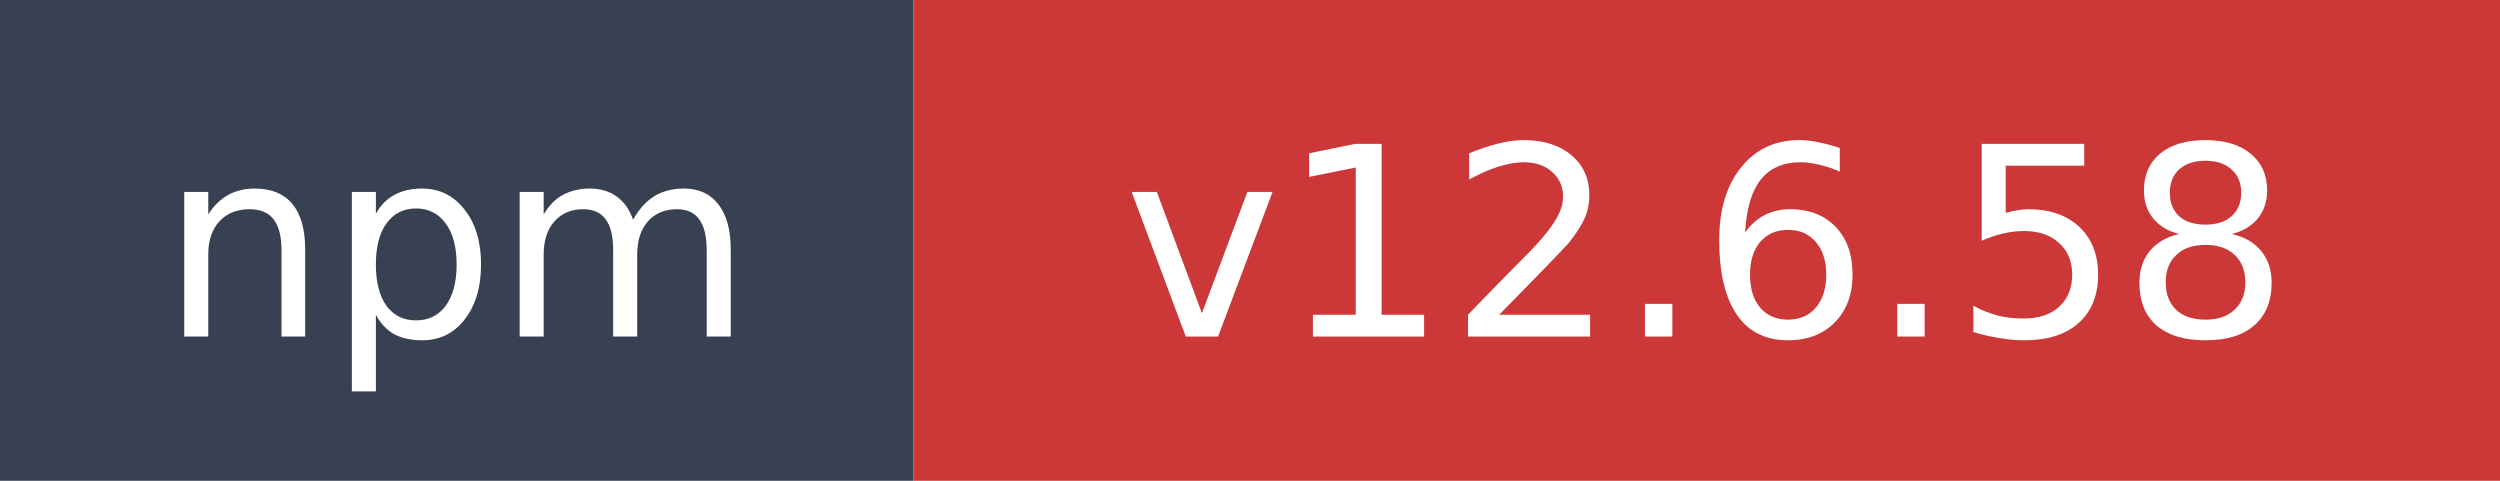
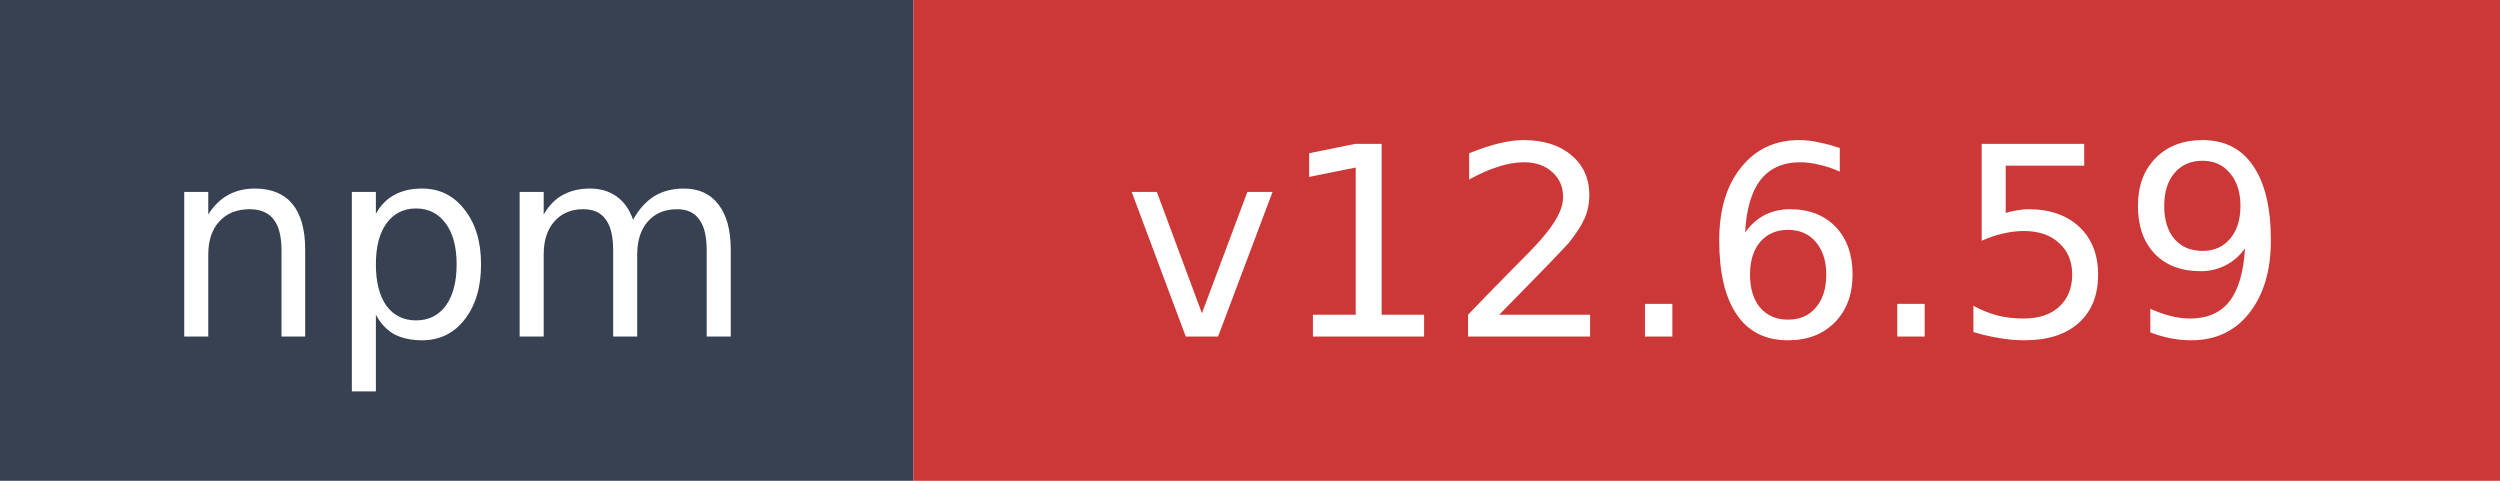
- <svg xmlns="http://www.w3.org/2000/svg" width="104" height="20" role="img" aria-label="npm: v12.6.58">
+ <svg xmlns="http://www.w3.org/2000/svg" width="104" height="20" role="img" aria-label="npm: v12.6.59">
  <rect width="38" height="20" fill="#374151" />
  <rect x="38" width="66" height="20" fill="#cb3837" />
  <text x="19" y="14" fill="#ffffff" font-family="Verdana,Geneva,DejaVu Sans,sans-serif" font-size="11" text-anchor="middle">npm</text>
-   <text x="71" y="14" fill="#ffffff" font-family="Verdana,Geneva,DejaVu Sans,sans-serif" font-size="11" text-anchor="middle">v12.6.58</text>
+   <text x="71" y="14" fill="#ffffff" font-family="Verdana,Geneva,DejaVu Sans,sans-serif" font-size="11" text-anchor="middle">v12.6.59</text>
</svg>
